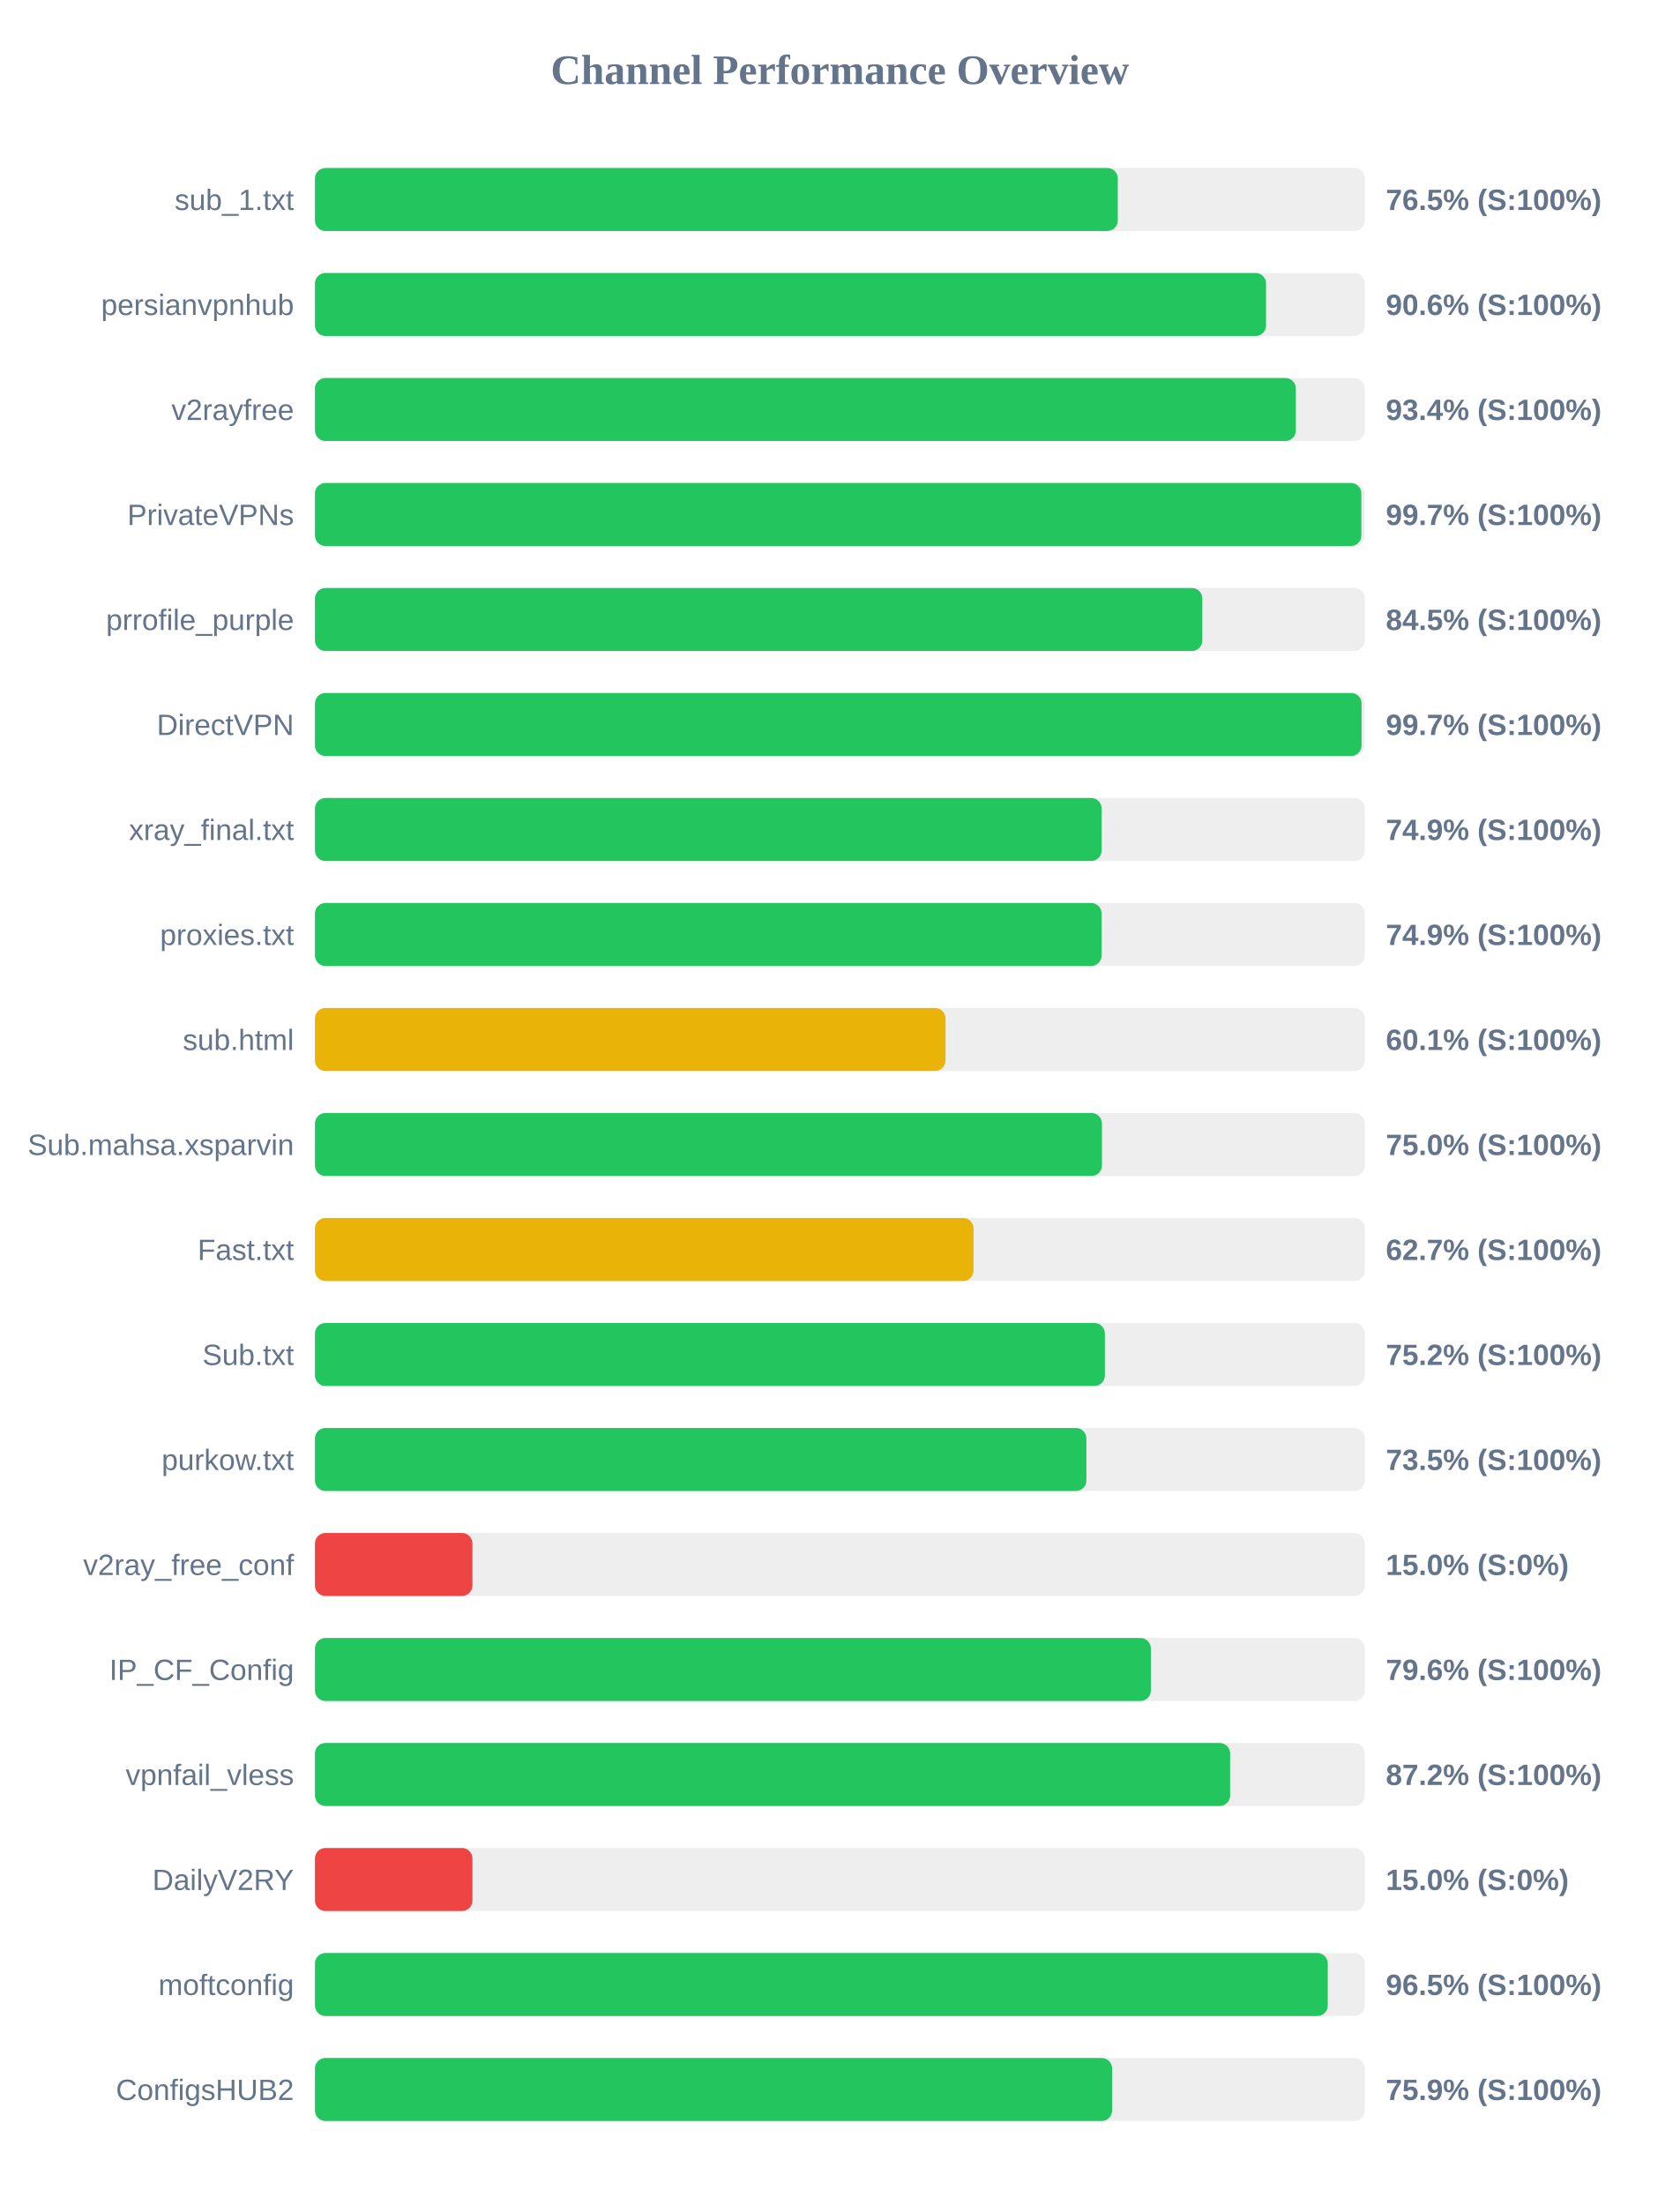
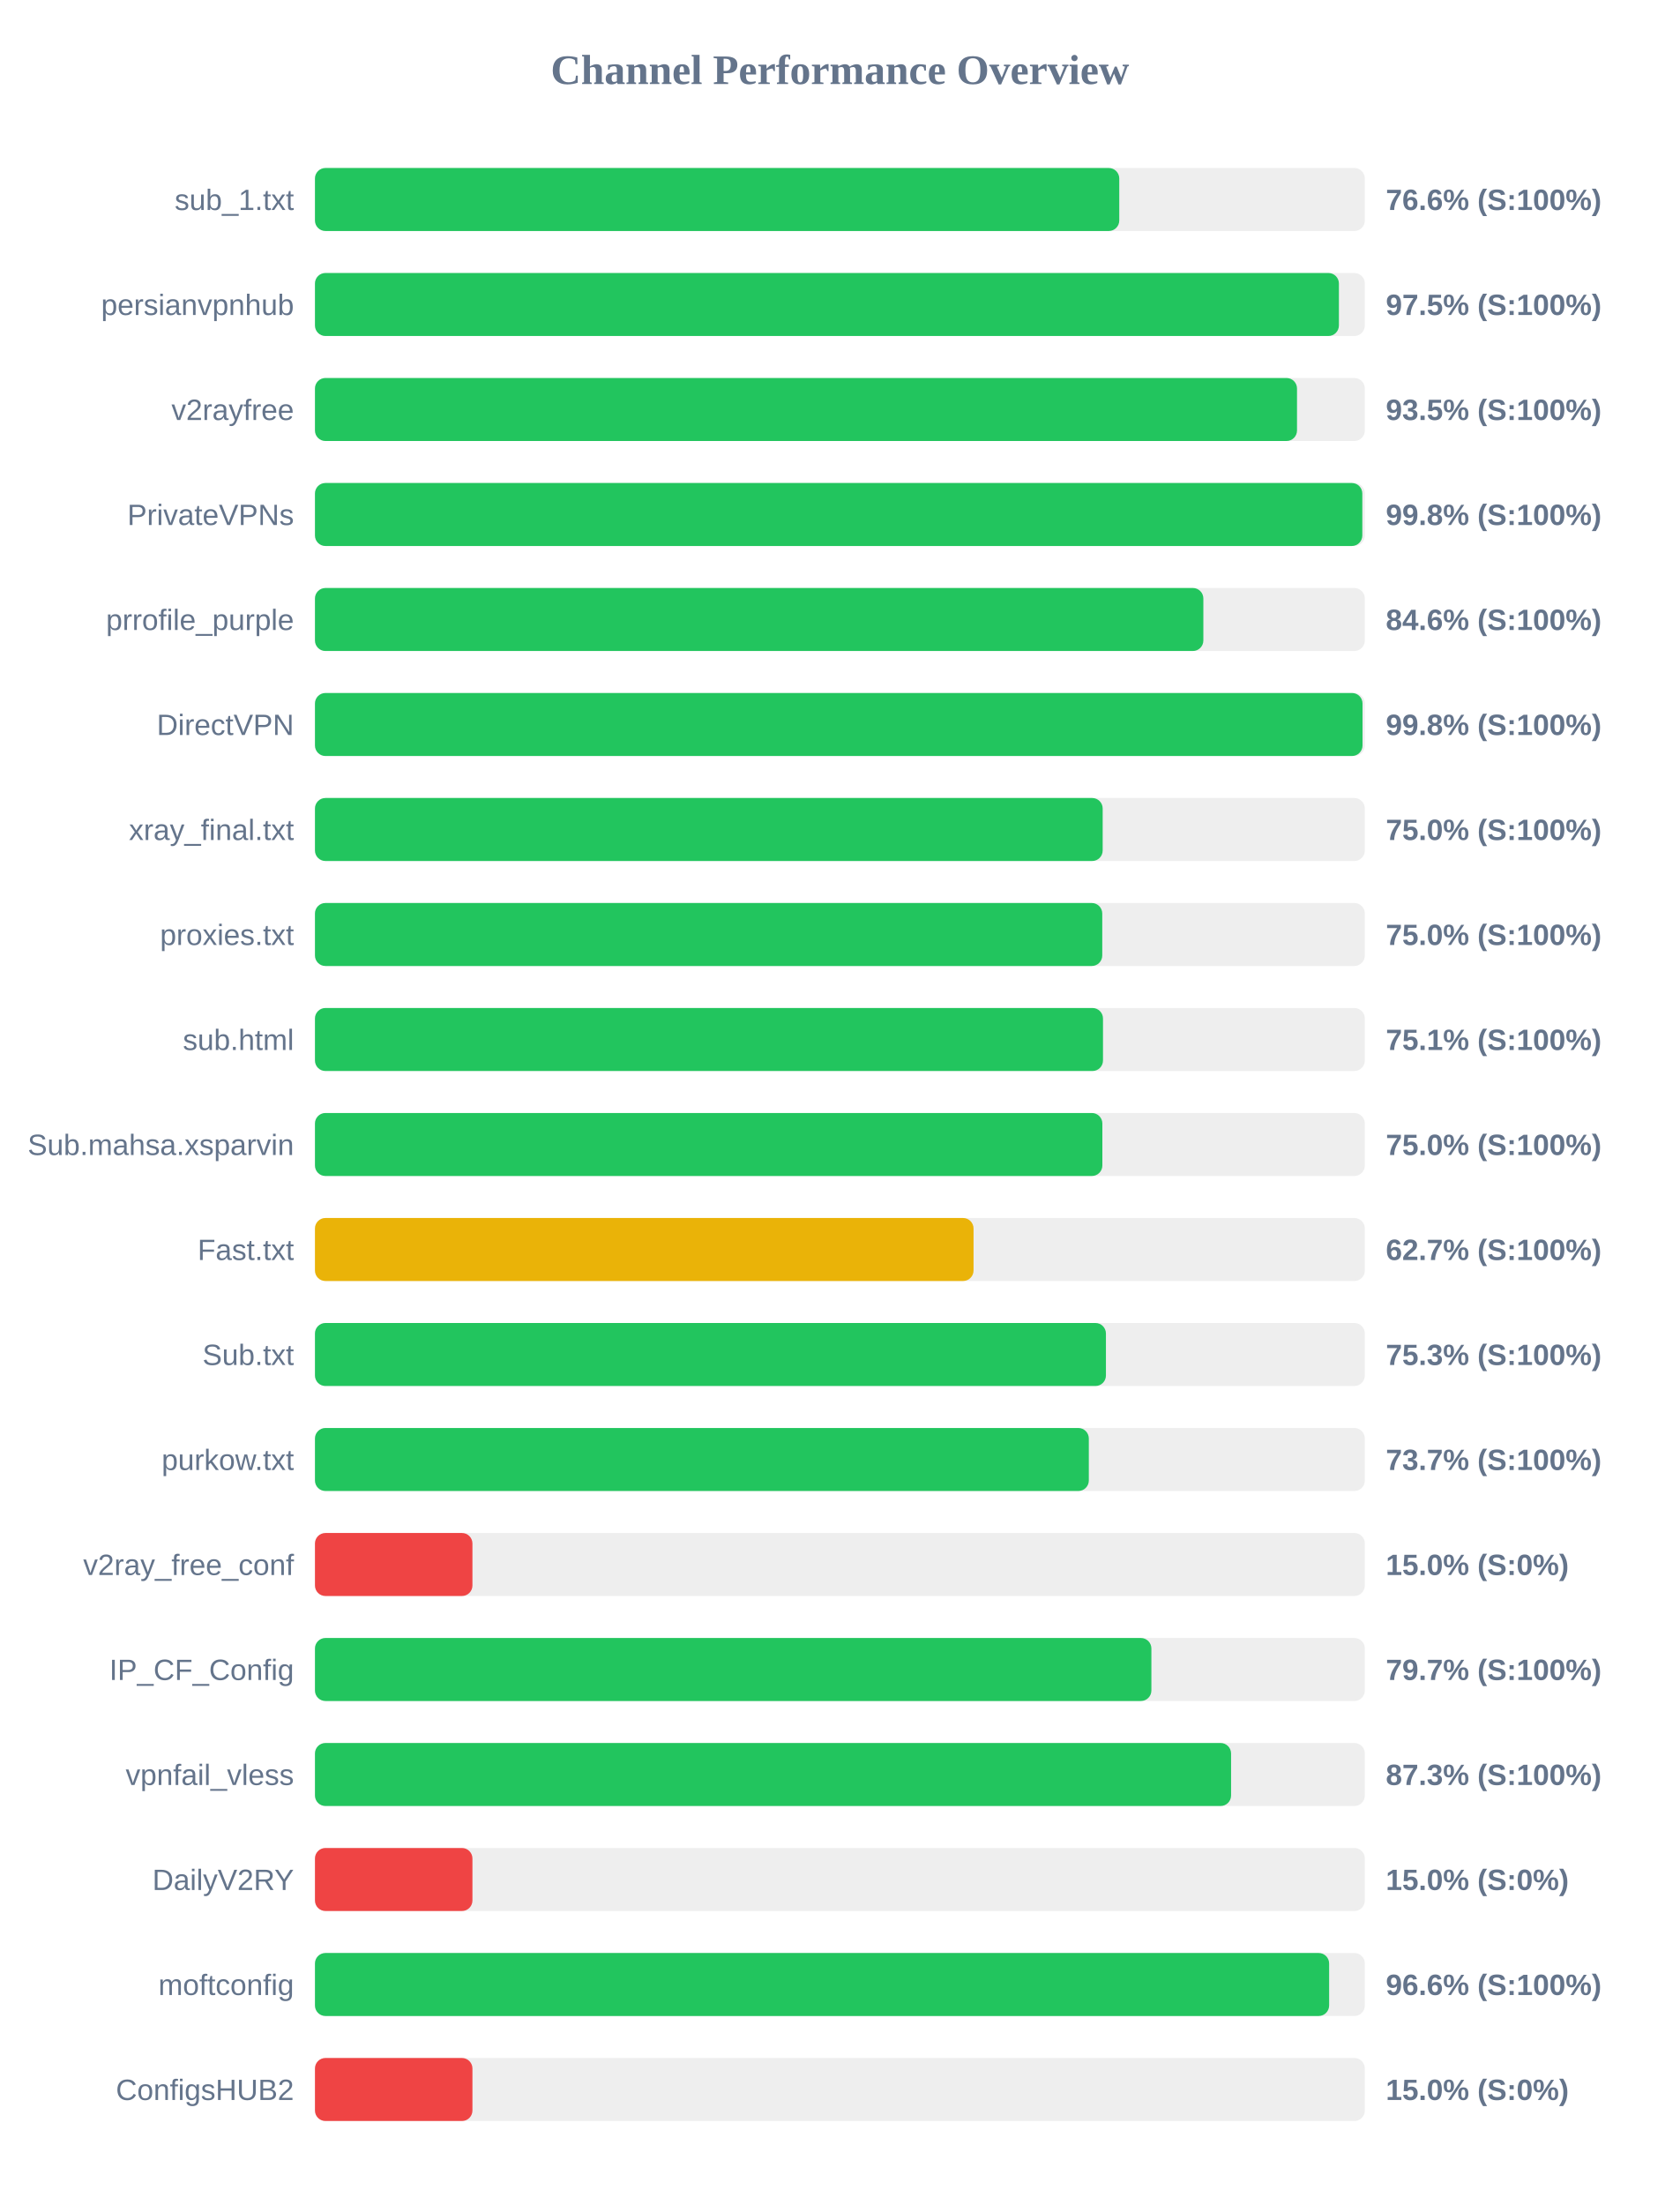
<svg xmlns="http://www.w3.org/2000/svg" width="800" height="1050" version="1.1">
  <style>
        .row { font: 14px Arial; fill: #64748b; }
        .score { font: bold 14px Arial; fill: #64748b; }
    </style>
  <text x="400" y="40" text-anchor="middle" font-size="20px" font-weight="bold" fill="#64748b">Channel Performance Overview</text>
  <rect x="150" y="80" width="500" height="30" fill="#eee" rx="5" />
-   <rect x="150" y="80" width="382.35" height="30" fill="#22c55e" rx="5" />
+   <rect x="150" y="80" width="383.05" height="30" fill="#22c55e" rx="5" />
  <text x="140" y="100" text-anchor="end" class="row">sub_1.txt</text>
-   <text x="660" y="100" text-anchor="start" class="score">76.5% (S:100%)</text>
+   <text x="660" y="100" text-anchor="start" class="score">76.6% (S:100%)</text>
  <rect x="150" y="130" width="500" height="30" fill="#eee" rx="5" />
-   <rect x="150" y="130" width="452.95" height="30" fill="#22c55e" rx="5" />
+   <rect x="150" y="130" width="487.65" height="30" fill="#22c55e" rx="5" />
  <text x="140" y="150" text-anchor="end" class="row">persianvpnhub</text>
-   <text x="660" y="150" text-anchor="start" class="score">90.6% (S:100%)</text>
+   <text x="660" y="150" text-anchor="start" class="score">97.5% (S:100%)</text>
  <rect x="150" y="180" width="500" height="30" fill="#eee" rx="5" />
-   <rect x="150" y="180" width="467.15" height="30" fill="#22c55e" rx="5" />
+   <rect x="150" y="180" width="467.7" height="30" fill="#22c55e" rx="5" />
  <text x="140" y="200" text-anchor="end" class="row">v2rayfree</text>
-   <text x="660" y="200" text-anchor="start" class="score">93.4% (S:100%)</text>
+   <text x="660" y="200" text-anchor="start" class="score">93.5% (S:100%)</text>
  <rect x="150" y="230" width="500" height="30" fill="#eee" rx="5" />
-   <rect x="150" y="230" width="498.35" height="30" fill="#22c55e" rx="5" />
+   <rect x="150" y="230" width="498.8" height="30" fill="#22c55e" rx="5" />
  <text x="140" y="250" text-anchor="end" class="row">PrivateVPNs</text>
-   <text x="660" y="250" text-anchor="start" class="score">99.7% (S:100%)</text>
+   <text x="660" y="250" text-anchor="start" class="score">99.8% (S:100%)</text>
  <rect x="150" y="280" width="500" height="30" fill="#eee" rx="5" />
-   <rect x="150" y="280" width="422.6" height="30" fill="#22c55e" rx="5" />
+   <rect x="150" y="280" width="423.1" height="30" fill="#22c55e" rx="5" />
  <text x="140" y="300" text-anchor="end" class="row">prrofile_purple</text>
-   <text x="660" y="300" text-anchor="start" class="score">84.5% (S:100%)</text>
+   <text x="660" y="300" text-anchor="start" class="score">84.6% (S:100%)</text>
  <rect x="150" y="330" width="500" height="30" fill="#eee" rx="5" />
-   <rect x="150" y="330" width="498.45" height="30" fill="#22c55e" rx="5" />
+   <rect x="150" y="330" width="498.9" height="30" fill="#22c55e" rx="5" />
  <text x="140" y="350" text-anchor="end" class="row">DirectVPN</text>
-   <text x="660" y="350" text-anchor="start" class="score">99.7% (S:100%)</text>
+   <text x="660" y="350" text-anchor="start" class="score">99.8% (S:100%)</text>
  <rect x="150" y="380" width="500" height="30" fill="#eee" rx="5" />
-   <rect x="150" y="380" width="374.65" height="30" fill="#22c55e" rx="5" />
+   <rect x="150" y="380" width="375.15" height="30" fill="#22c55e" rx="5" />
  <text x="140" y="400" text-anchor="end" class="row">xray_final.txt</text>
-   <text x="660" y="400" text-anchor="start" class="score">74.9% (S:100%)</text>
+   <text x="660" y="400" text-anchor="start" class="score">75.0% (S:100%)</text>
  <rect x="150" y="430" width="500" height="30" fill="#eee" rx="5" />
-   <rect x="150" y="430" width="374.65" height="30" fill="#22c55e" rx="5" />
+   <rect x="150" y="430" width="374.95" height="30" fill="#22c55e" rx="5" />
  <text x="140" y="450" text-anchor="end" class="row">proxies.txt</text>
-   <text x="660" y="450" text-anchor="start" class="score">74.9% (S:100%)</text>
+   <text x="660" y="450" text-anchor="start" class="score">75.0% (S:100%)</text>
  <rect x="150" y="480" width="500" height="30" fill="#eee" rx="5" />
-   <rect x="150" y="480" width="300.3" height="30" fill="#eab308" rx="5" />
+   <rect x="150" y="480" width="375.3" height="30" fill="#22c55e" rx="5" />
  <text x="140" y="500" text-anchor="end" class="row">sub.html</text>
-   <text x="660" y="500" text-anchor="start" class="score">60.1% (S:100%)</text>
+   <text x="660" y="500" text-anchor="start" class="score">75.1% (S:100%)</text>
  <rect x="150" y="530" width="500" height="30" fill="#eee" rx="5" />
-   <rect x="150" y="530" width="374.8" height="30" fill="#22c55e" rx="5" />
+   <rect x="150" y="530" width="375.0" height="30" fill="#22c55e" rx="5" />
  <text x="140" y="550" text-anchor="end" class="row">Sub.mahsa.xsparvin</text>
  <text x="660" y="550" text-anchor="start" class="score">75.0% (S:100%)</text>
  <rect x="150" y="580" width="500" height="30" fill="#eee" rx="5" />
  <rect x="150" y="580" width="313.65" height="30" fill="#eab308" rx="5" />
  <text x="140" y="600" text-anchor="end" class="row">Fast.txt</text>
  <text x="660" y="600" text-anchor="start" class="score">62.7% (S:100%)</text>
  <rect x="150" y="630" width="500" height="30" fill="#eee" rx="5" />
-   <rect x="150" y="630" width="376.2" height="30" fill="#22c55e" rx="5" />
+   <rect x="150" y="630" width="376.7" height="30" fill="#22c55e" rx="5" />
  <text x="140" y="650" text-anchor="end" class="row">Sub.txt</text>
-   <text x="660" y="650" text-anchor="start" class="score">75.2% (S:100%)</text>
+   <text x="660" y="650" text-anchor="start" class="score">75.3% (S:100%)</text>
  <rect x="150" y="680" width="500" height="30" fill="#eee" rx="5" />
-   <rect x="150" y="680" width="367.4" height="30" fill="#22c55e" rx="5" />
+   <rect x="150" y="680" width="368.55" height="30" fill="#22c55e" rx="5" />
  <text x="140" y="700" text-anchor="end" class="row">purkow.txt</text>
-   <text x="660" y="700" text-anchor="start" class="score">73.5% (S:100%)</text>
+   <text x="660" y="700" text-anchor="start" class="score">73.7% (S:100%)</text>
  <rect x="150" y="730" width="500" height="30" fill="#eee" rx="5" />
  <rect x="150" y="730" width="75.0" height="30" fill="#ef4444" rx="5" />
  <text x="140" y="750" text-anchor="end" class="row">v2ray_free_conf</text>
  <text x="660" y="750" text-anchor="start" class="score">15.0% (S:0%)</text>
  <rect x="150" y="780" width="500" height="30" fill="#eee" rx="5" />
-   <rect x="150" y="780" width="398.1" height="30" fill="#22c55e" rx="5" />
+   <rect x="150" y="780" width="398.35" height="30" fill="#22c55e" rx="5" />
  <text x="140" y="800" text-anchor="end" class="row">IP_CF_Config</text>
-   <text x="660" y="800" text-anchor="start" class="score">79.6% (S:100%)</text>
+   <text x="660" y="800" text-anchor="start" class="score">79.7% (S:100%)</text>
  <rect x="150" y="830" width="500" height="30" fill="#eee" rx="5" />
-   <rect x="150" y="830" width="435.85" height="30" fill="#22c55e" rx="5" />
+   <rect x="150" y="830" width="436.3" height="30" fill="#22c55e" rx="5" />
  <text x="140" y="850" text-anchor="end" class="row">vpnfail_vless</text>
-   <text x="660" y="850" text-anchor="start" class="score">87.2% (S:100%)</text>
+   <text x="660" y="850" text-anchor="start" class="score">87.3% (S:100%)</text>
  <rect x="150" y="880" width="500" height="30" fill="#eee" rx="5" />
  <rect x="150" y="880" width="75.0" height="30" fill="#ef4444" rx="5" />
  <text x="140" y="900" text-anchor="end" class="row">DailyV2RY</text>
  <text x="660" y="900" text-anchor="start" class="score">15.0% (S:0%)</text>
  <rect x="150" y="930" width="500" height="30" fill="#eee" rx="5" />
-   <rect x="150" y="930" width="482.35" height="30" fill="#22c55e" rx="5" />
+   <rect x="150" y="930" width="483.0" height="30" fill="#22c55e" rx="5" />
  <text x="140" y="950" text-anchor="end" class="row">moftconfig</text>
-   <text x="660" y="950" text-anchor="start" class="score">96.5% (S:100%)</text>
+   <text x="660" y="950" text-anchor="start" class="score">96.6% (S:100%)</text>
  <rect x="150" y="980" width="500" height="30" fill="#eee" rx="5" />
-   <rect x="150" y="980" width="379.65" height="30" fill="#22c55e" rx="5" />
+   <rect x="150" y="980" width="75.0" height="30" fill="#ef4444" rx="5" />
  <text x="140" y="1000" text-anchor="end" class="row">ConfigsHUB2</text>
-   <text x="660" y="1000" text-anchor="start" class="score">75.9% (S:100%)</text>
+   <text x="660" y="1000" text-anchor="start" class="score">15.0% (S:0%)</text>
</svg>
